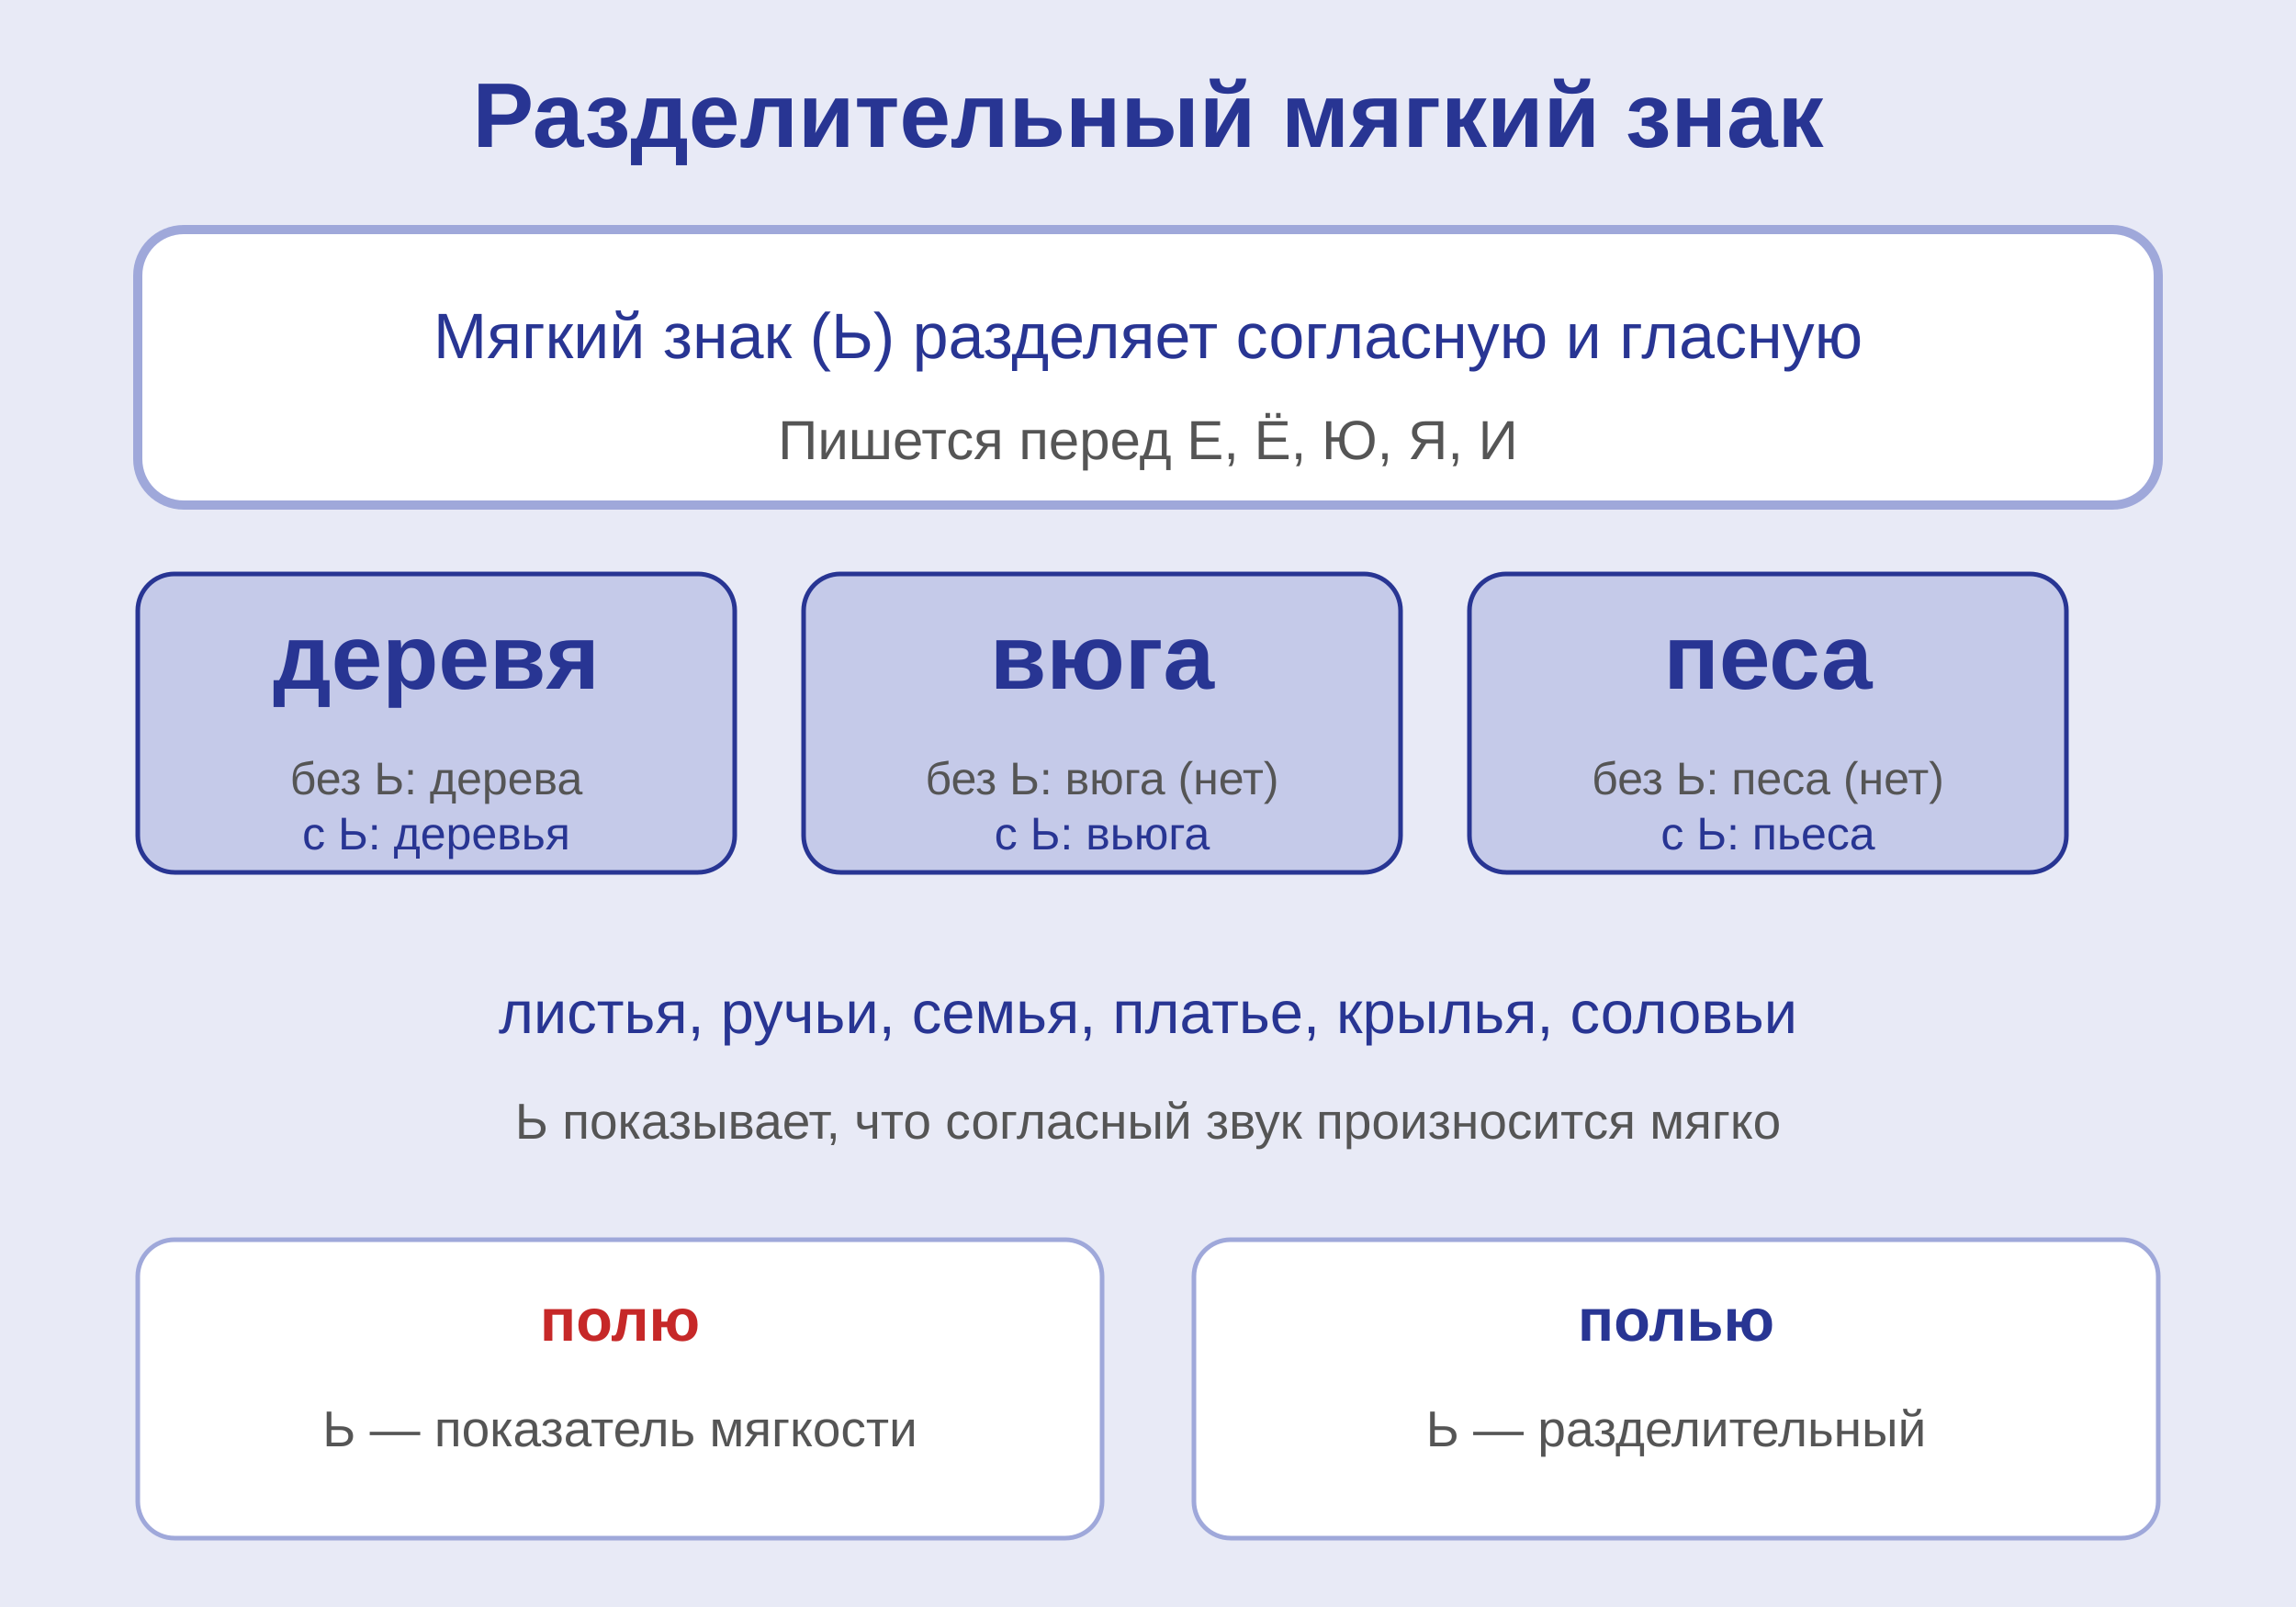
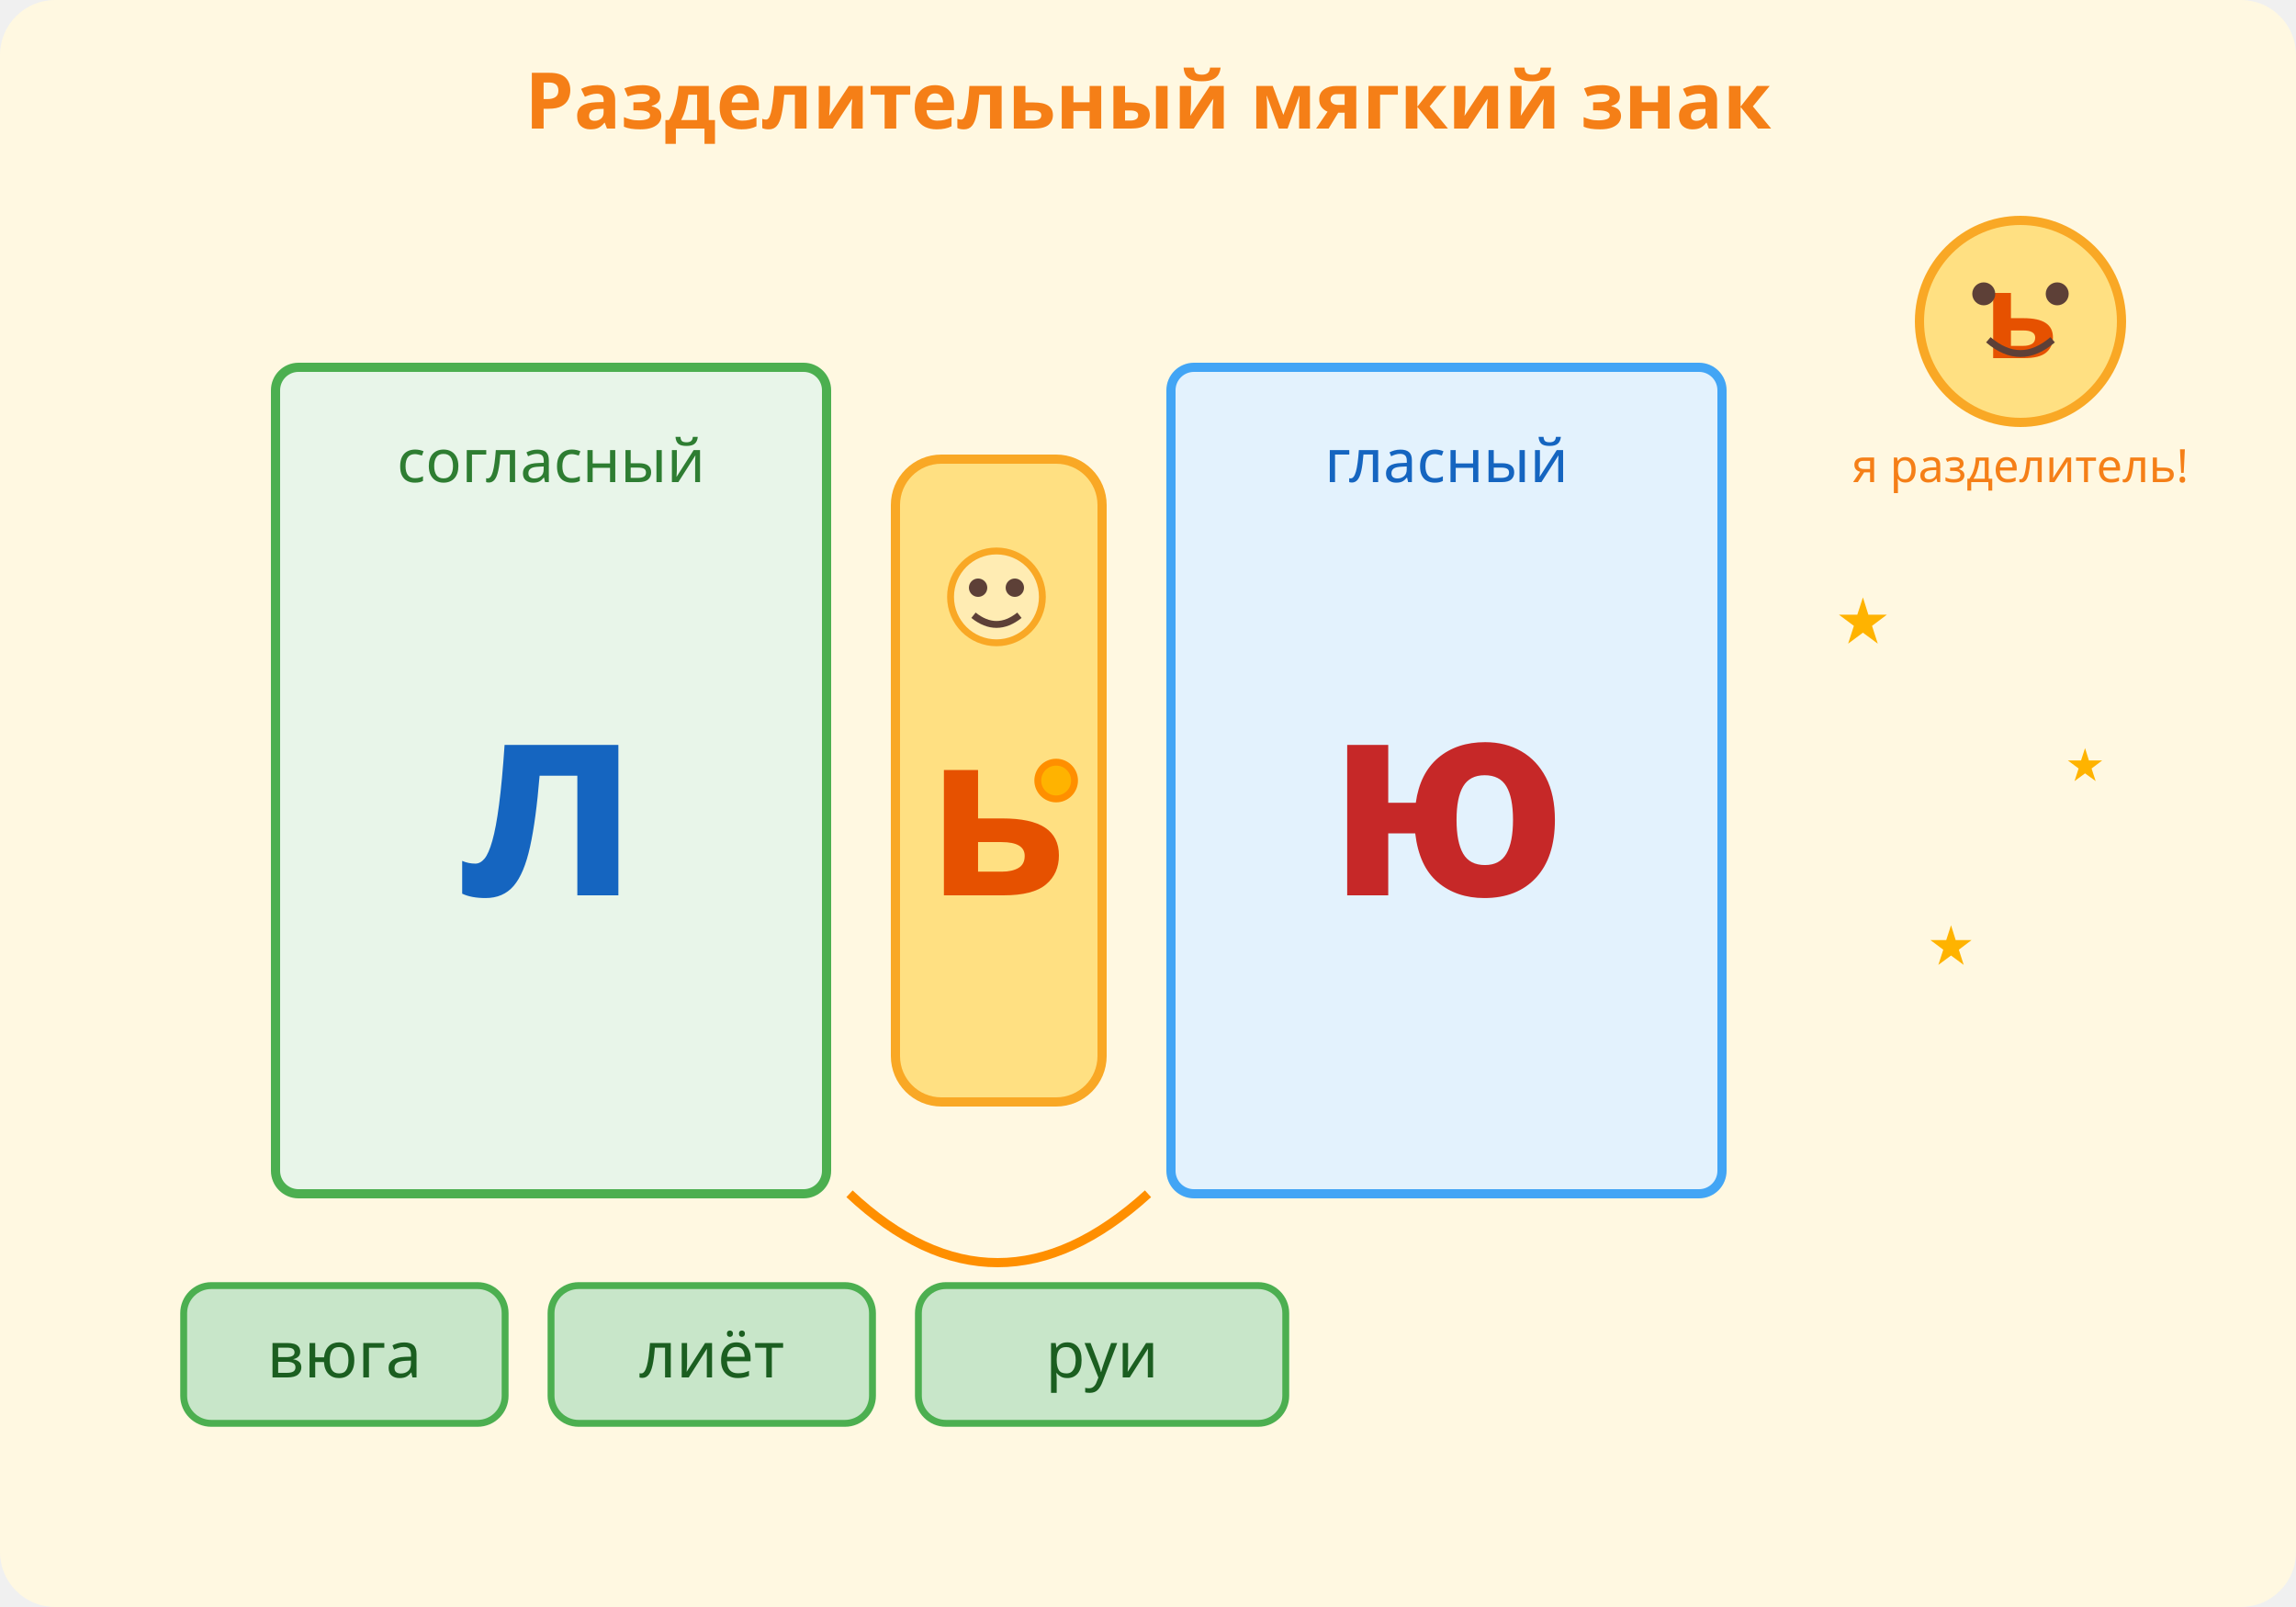
<svg xmlns="http://www.w3.org/2000/svg" viewBox="0 0 500 350">
-   <defs>
-     <style>@keyframes soft{0%,100%{opacity:1}50%{opacity:0.6}}.sign{animation:soft 2s ease-in-out infinite}</style>
-   </defs>
-   <rect width="500" height="350" fill="#E8EAF6" />
-   <text x="250" y="32" text-anchor="middle" font-family="Arial,sans-serif" font-size="20" font-weight="bold" fill="#283593">Разделительный мягкий знак</text>
-   <rect x="30" y="50" width="440" height="60" fill="white" rx="10" stroke="#9FA8DA" stroke-width="2" />
-   <text x="250" y="78" text-anchor="middle" font-family="Arial,sans-serif" font-size="14" fill="#283593">Мягкий знак (Ь) разделяет согласную и гласную</text>
-   <text x="250" y="100" text-anchor="middle" font-family="Arial,sans-serif" font-size="12" fill="#555">Пишется перед Е, Ё, Ю, Я, И</text>
-   <g transform="translate(30,125)" font-family="Arial,sans-serif">
-     <rect x="0" y="0" width="130" height="65" fill="#C5CAE9" rx="8" stroke="#283593" stroke-width="1" />
-     <text x="65" y="25" text-anchor="middle" font-size="20" font-weight="bold" fill="#283593">дерев<span class="sign" fill="#3F51B5">ь</span>я</text>
-     <text x="65" y="48" text-anchor="middle" font-size="10" fill="#555">без Ь: дерева</text>
-     <text x="65" y="60" text-anchor="middle" font-size="10" fill="#283593">с Ь: деревья</text>
-     <rect x="145" y="0" width="130" height="65" fill="#C5CAE9" rx="8" stroke="#283593" stroke-width="1" />
-     <text x="210" y="25" text-anchor="middle" font-size="20" font-weight="bold" fill="#283593">в<span class="sign" fill="#3F51B5">ь</span>юга</text>
-     <text x="210" y="48" text-anchor="middle" font-size="10" fill="#555">без Ь: вюга (нет)</text>
-     <text x="210" y="60" text-anchor="middle" font-size="10" fill="#283593">с Ь: вьюга</text>
-     <rect x="290" y="0" width="130" height="65" fill="#C5CAE9" rx="8" stroke="#283593" stroke-width="1" />
-     <text x="355" y="25" text-anchor="middle" font-size="20" font-weight="bold" fill="#283593">п<span class="sign" fill="#3F51B5">ь</span>еса</text>
-     <text x="355" y="48" text-anchor="middle" font-size="10" fill="#555">без Ь: песа (нет)</text>
-     <text x="355" y="60" text-anchor="middle" font-size="10" fill="#283593">с Ь: пьеса</text>
+   <rect width="500" height="350" fill="#FFF8E1" rx="12" />
+   <text x="250" y="28" text-anchor="middle" font-family="sans-serif" font-size="17" font-weight="bold" fill="#F57F17">Разделительный мягкий знак</text>
+   <rect x="60" y="80" width="120" height="180" fill="#E8F5E9" stroke="#4CAF50" stroke-width="2" rx="5" />
+   <text x="120" y="105" text-anchor="middle" font-size="13" fill="#2E7D32" font-family="sans-serif">согласный</text>
+   <text x="120" y="195" text-anchor="middle" font-size="60" font-weight="bold" fill="#1565C0" font-family="sans-serif">л</text>
+   <g>
+     <rect x="195" y="100" width="45" height="140" fill="#FFE082" stroke="#F9A825" stroke-width="2" rx="10" />
+     <circle cx="217" cy="130" r="10" fill="#FFECB3" stroke="#F9A825" stroke-width="1.5" />
+     <circle cx="213" cy="128" r="2" fill="#5D4037" />
+     <circle cx="221" cy="128" r="2" fill="#5D4037" />
+     <path d="M212,134 Q217,138 222,134" stroke="#5D4037" stroke-width="1.5" fill="none" />
+     <text x="217" y="195" text-anchor="middle" font-size="50" font-weight="bold" fill="#E65100" font-family="sans-serif">ь</text>
+     <circle cx="230" cy="170" r="4" fill="#FFB300" stroke="#FF8F00" stroke-width="1.5" />
  </g>
-   <rect x="30" y="205" width="440" height="55" fill="#E8EAF6" rx="10" />
-   <text x="250" y="225" text-anchor="middle" font-family="Arial,sans-serif" font-size="13" fill="#283593">листья, ручьи, семья, платье, крылья, соловьи</text>
-   <text x="250" y="248" text-anchor="middle" font-family="Arial,sans-serif" font-size="11" fill="#555">Ь показывает, что согласный звук произносится мягко</text>
-   <rect x="30" y="270" width="210" height="65" fill="white" rx="8" stroke="#9FA8DA" />
-   <text x="135" y="292" text-anchor="middle" font-family="Arial,sans-serif" font-size="13" font-weight="bold" fill="#C62828">полю</text>
-   <text x="135" y="315" text-anchor="middle" font-family="Arial,sans-serif" font-size="11" fill="#555">Ь — показатель мягкости</text>
-   <rect x="260" y="270" width="210" height="65" fill="white" rx="8" stroke="#9FA8DA" />
-   <text x="365" y="292" text-anchor="middle" font-family="Arial,sans-serif" font-size="13" font-weight="bold" fill="#283593">полью</text>
-   <text x="365" y="315" text-anchor="middle" font-family="Arial,sans-serif" font-size="11" fill="#555">Ь — разделительный</text>
+   <rect x="255" y="80" width="120" height="180" fill="#E3F2FD" stroke="#42A5F5" stroke-width="2" rx="5" />
+   <text x="315" y="105" text-anchor="middle" font-size="13" fill="#1565C0" font-family="sans-serif">гласный</text>
+   <text x="315" y="195" text-anchor="middle" font-size="60" font-weight="bold" fill="#C62828" font-family="sans-serif">ю</text>
+   <path d="M185,260 Q217,290 250,260" stroke="#FF8F00" stroke-width="2" fill="none" />
+   <text x="217" y="305" text-anchor="middle" font-size="14" font-weight="bold" fill="#E65100" font-family="sans-serif">лью</text>
+   <g>
+     <rect x="40" y="280" width="70" height="30" fill="#C8E6C9" stroke="#4CAF50" stroke-width="1.5" rx="6" />
+     <text x="75" y="300" text-anchor="middle" font-size="14" fill="#1B5E20" font-family="sans-serif">в<tg fill="#E65100">ь</tg>юга</text>
+   </g>
+   <g>
+     <rect x="120" y="280" width="70" height="30" fill="#C8E6C9" stroke="#4CAF50" stroke-width="1.5" rx="6" />
+     <text x="155" y="300" text-anchor="middle" font-size="14" fill="#1B5E20" font-family="sans-serif">ли<tg fill="#E65100">ь</tg>ёт</text>
+   </g>
+   <g>
+     <rect x="200" y="280" width="80" height="30" fill="#C8E6C9" stroke="#4CAF50" stroke-width="1.5" rx="6" />
+     <text x="240" y="300" text-anchor="middle" font-size="14" fill="#1B5E20" font-family="sans-serif">ру<tg fill="#E65100">ь</tg>и</text>
+   </g>
+   <circle cx="440" cy="70" r="22" fill="#FFE082" stroke="#F9A825" stroke-width="2" />
+   <text x="440" y="78" text-anchor="middle" font-size="26" font-weight="bold" fill="#E65100" font-family="sans-serif">ь</text>
+   <circle cx="432" cy="64" r="2.5" fill="#5D4037" />
+   <circle cx="448" cy="64" r="2.5" fill="#5D4037" />
+   <path d="M433,74 Q440,80 447,74" stroke="#5D4037" stroke-width="1.5" fill="none" />
+   <text x="440" y="105" text-anchor="middle" font-size="10" fill="#F57F17" font-family="sans-serif">я разделитель!</text>
+   <text x="400" y="140" font-size="14" fill="#FFB300">★</text>
+   <text x="450" y="170" font-size="10" fill="#FFB300">★</text>
+   <text x="420" y="210" font-size="12" fill="#FFB300">★</text>
</svg>
